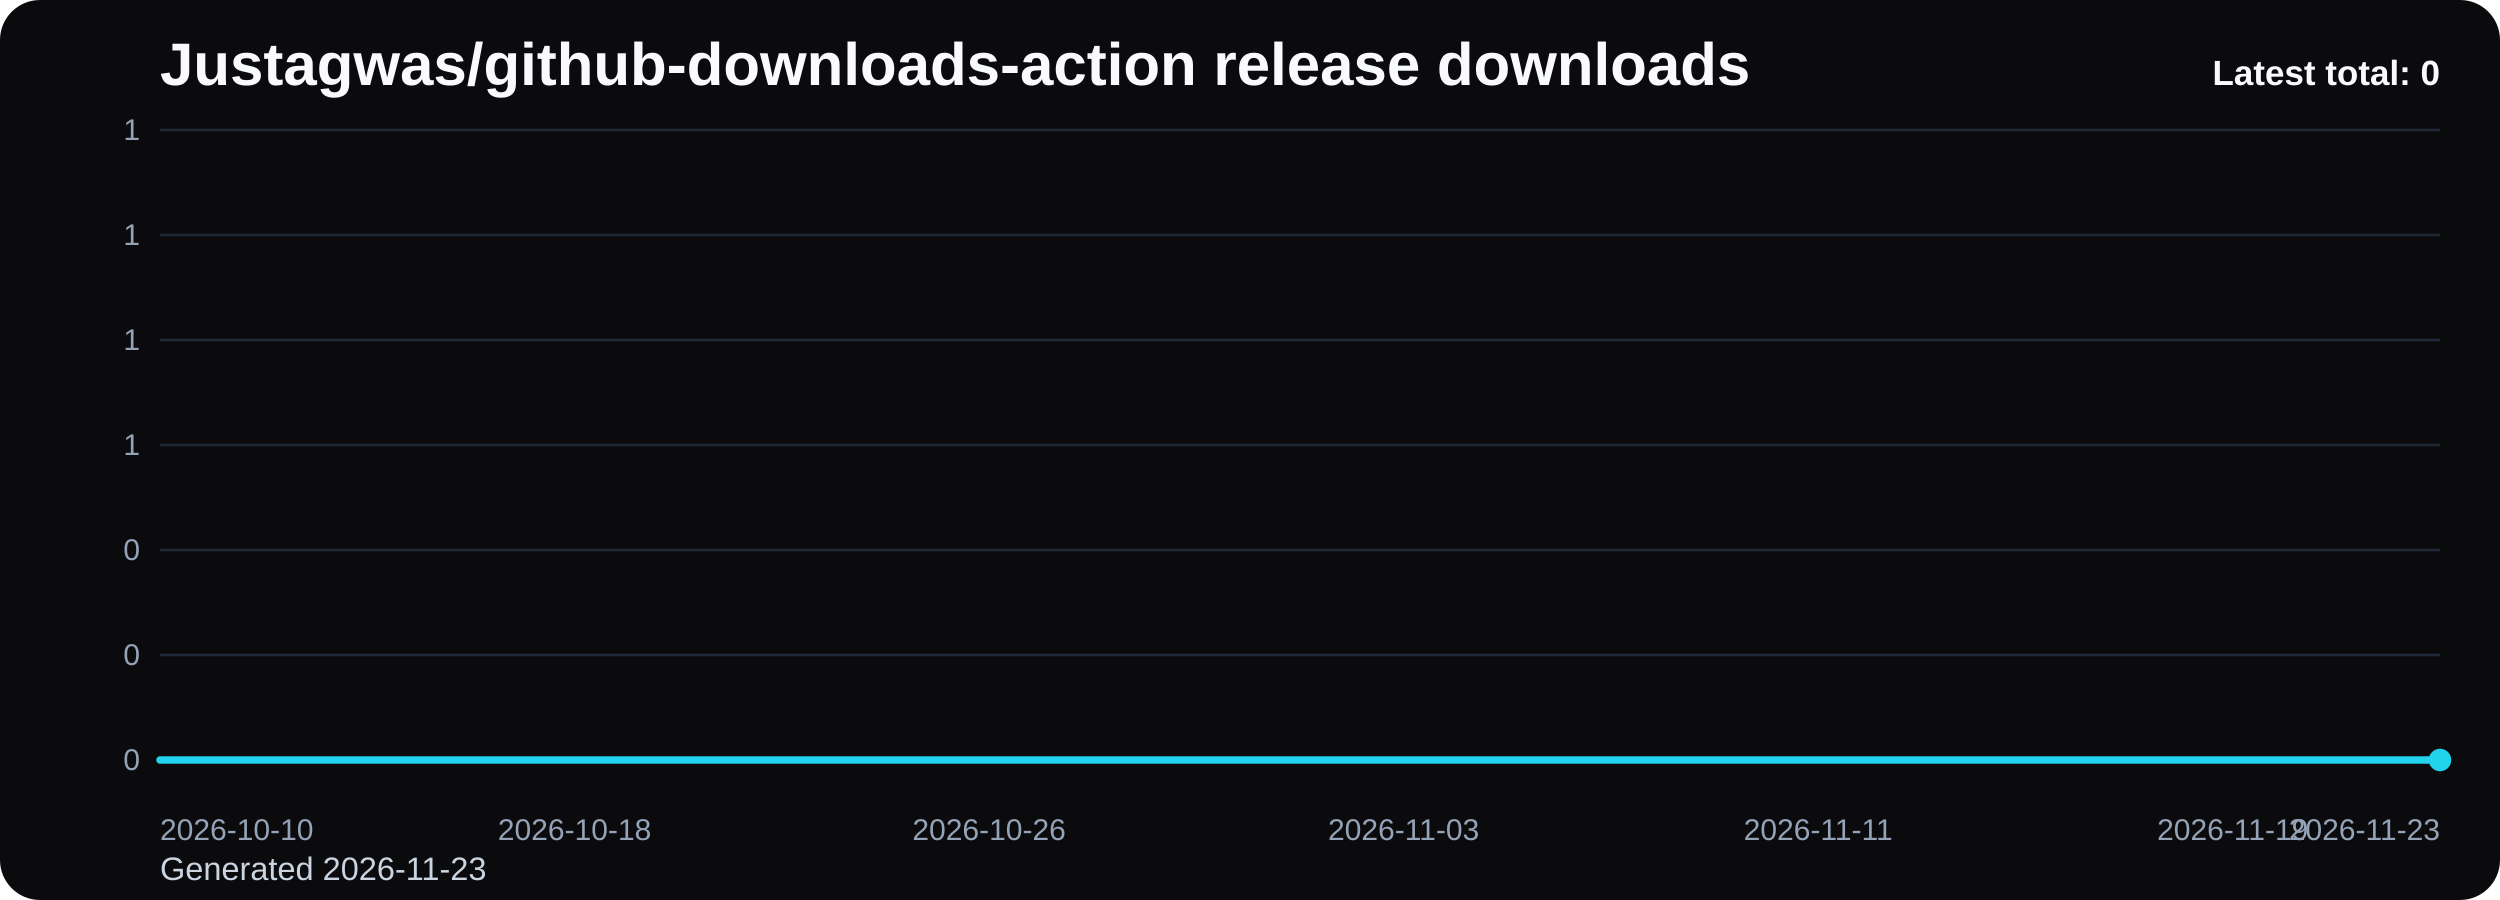
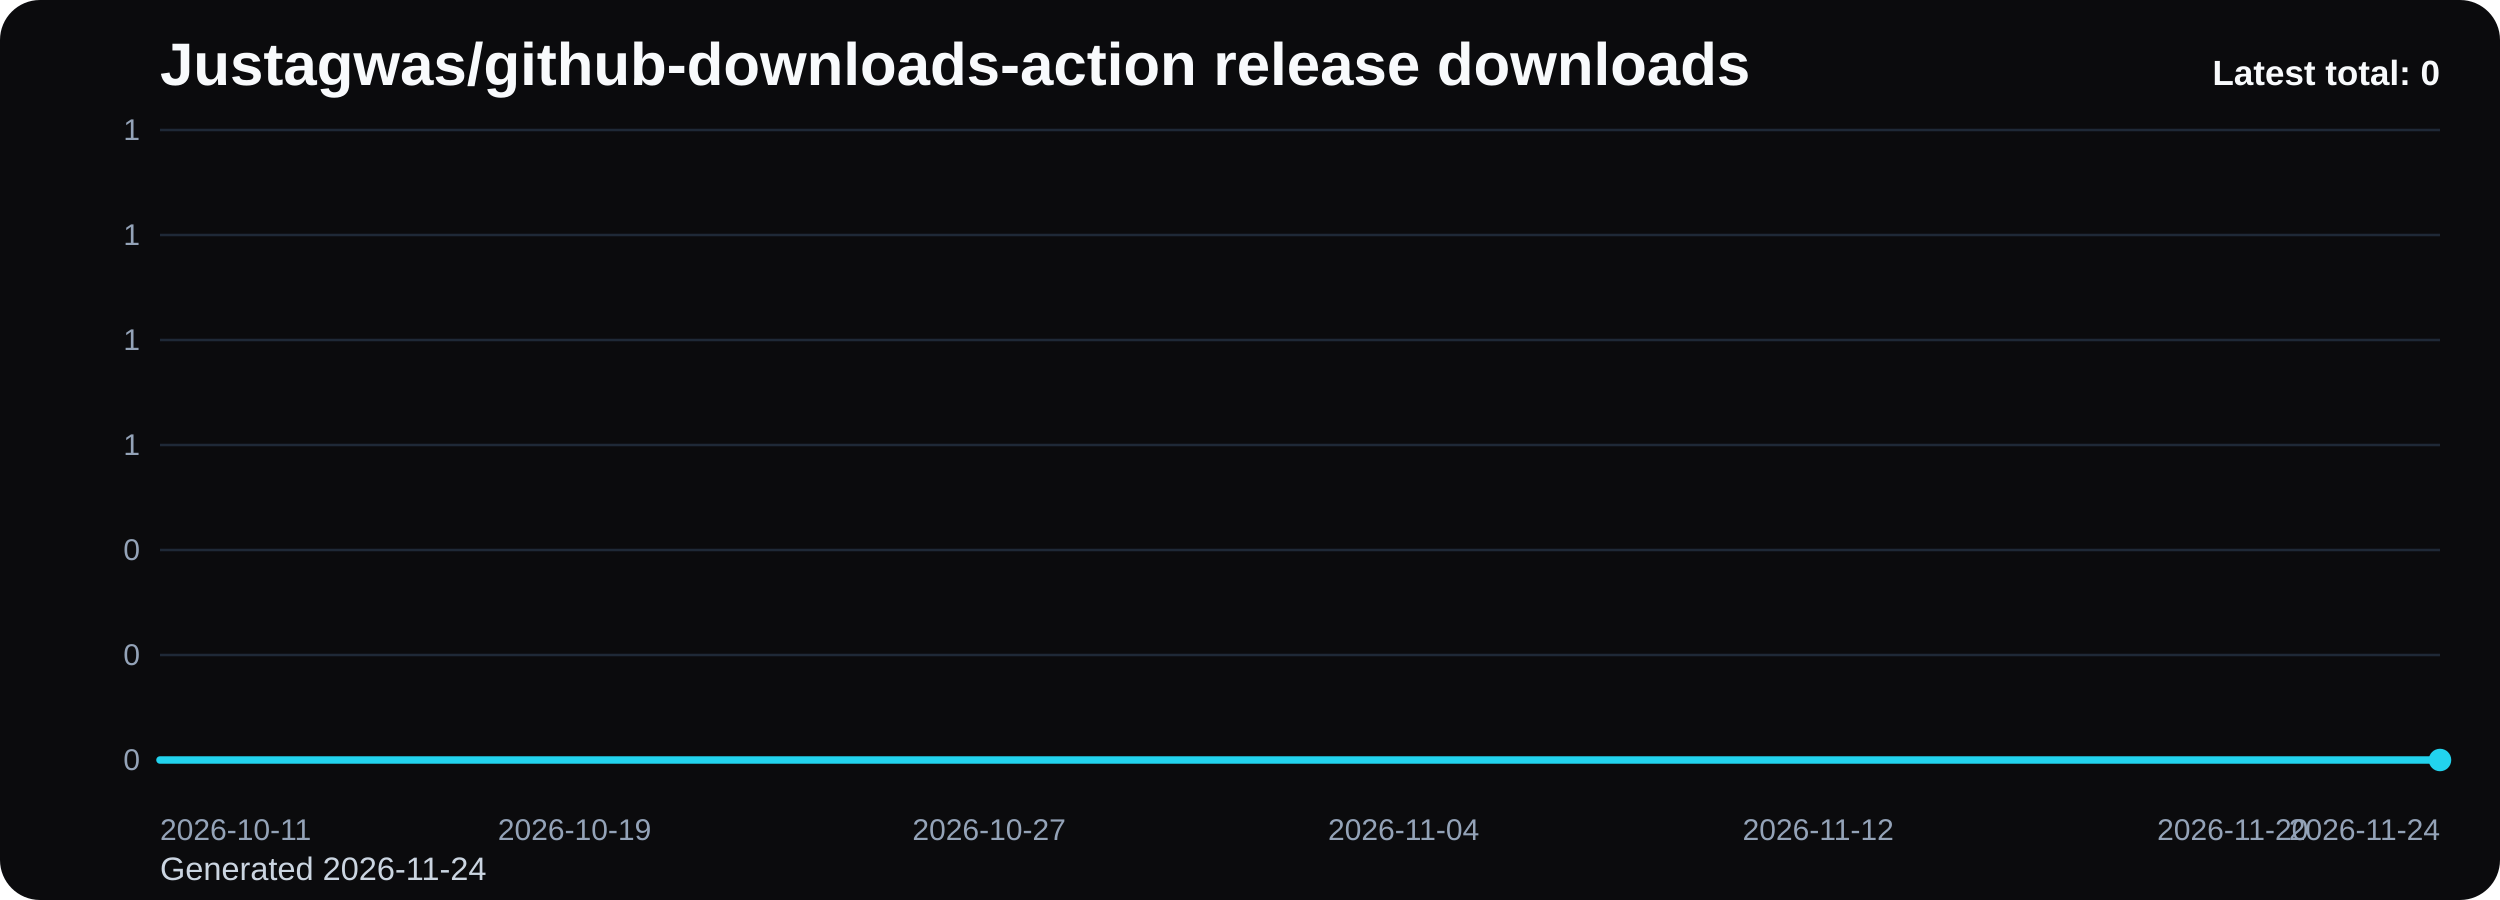
<svg xmlns="http://www.w3.org/2000/svg" viewBox="0 0 1000 360" role="img" aria-label="Justagwas/github-downloads-action release downloads chart">
  <defs>
    <linearGradient id="fill-total-trend-black" x1="0" y1="0" x2="0" y2="1">
      <stop offset="0%" stop-color="#22d3ee" stop-opacity="0.32" />
      <stop offset="100%" stop-color="#22d3ee" stop-opacity="0.05" />
    </linearGradient>
    <style>
      .bg { fill: #0b0b0d; }
      .title { font: 700 24px Arial, sans-serif; fill: #f8fafc; }
      .sub { font: 400 13px Arial, sans-serif; fill: #cbd5e1; }
      .grid { stroke: #1f2937; stroke-width: 1; }
      .axis { font: 400 12px Arial, sans-serif; fill: #94a3b8; }
      .line { fill: none; stroke: #22d3ee; stroke-width: 3; stroke-linecap: round; stroke-linejoin: round; }
      .dot { fill: #22d3ee; }
      .value { font: 600 11px Arial, sans-serif; fill: #cbd5e1; }
      .latest { font: 700 14px Arial, sans-serif; fill: #f8fafc; }
    </style>
  </defs>
  <rect class="bg" x="0" y="0" width="1000" height="360" rx="16" />
  <text class="title" x="64" y="34">Justagwas/github-downloads-action release downloads</text>
-   <text class="sub" x="64" y="352">Generated 2026-11-23</text>
+   <text class="sub" x="64" y="352">Generated 2026-11-24</text>
  <line x1="64" y1="52.00" x2="976" y2="52.00" class="grid" />
  <text x="56" y="56.00" text-anchor="end" class="axis">1</text>
  <line x1="64" y1="94.00" x2="976" y2="94.00" class="grid" />
  <text x="56" y="98.00" text-anchor="end" class="axis">1</text>
  <line x1="64" y1="136.00" x2="976" y2="136.00" class="grid" />
  <text x="56" y="140.00" text-anchor="end" class="axis">1</text>
  <line x1="64" y1="178.00" x2="976" y2="178.00" class="grid" />
  <text x="56" y="182.00" text-anchor="end" class="axis">1</text>
  <line x1="64" y1="220.00" x2="976" y2="220.00" class="grid" />
  <text x="56" y="224.00" text-anchor="end" class="axis">0</text>
  <line x1="64" y1="262.00" x2="976" y2="262.00" class="grid" />
  <text x="56" y="266.00" text-anchor="end" class="axis">0</text>
  <line x1="64" y1="304.00" x2="976" y2="304.00" class="grid" />
  <text x="56" y="308.00" text-anchor="end" class="axis">0</text>
  <path d="M 64.00 304 L 64.00 304.00 L 84.73 304.00 L 105.45 304.00 L 126.18 304.00 L 146.91 304.00 L 167.64 304.00 L 188.36 304.00 L 209.09 304.00 L 229.82 304.00 L 250.55 304.00 L 271.27 304.00 L 292.00 304.00 L 312.73 304.00 L 333.45 304.00 L 354.18 304.00 L 374.91 304.00 L 395.64 304.00 L 416.36 304.00 L 437.09 304.00 L 457.82 304.00 L 478.55 304.00 L 499.27 304.00 L 520.00 304.00 L 540.73 304.00 L 561.45 304.00 L 582.18 304.00 L 602.91 304.00 L 623.64 304.00 L 644.36 304.00 L 665.09 304.00 L 685.82 304.00 L 706.55 304.00 L 727.27 304.00 L 748.00 304.00 L 768.73 304.00 L 789.45 304.00 L 810.18 304.00 L 830.91 304.00 L 851.64 304.00 L 872.36 304.00 L 893.09 304.00 L 913.82 304.00 L 934.55 304.00 L 955.27 304.00 L 976.00 304.00 L 976.00 304 Z" fill="url(#fill-total-trend-black)" />
  <polyline class="line" points="64.00,304.00 84.73,304.00 105.45,304.00 126.18,304.00 146.91,304.00 167.64,304.00 188.36,304.00 209.09,304.00 229.82,304.00 250.55,304.00 271.27,304.00 292.00,304.00 312.73,304.00 333.45,304.00 354.18,304.00 374.91,304.00 395.64,304.00 416.36,304.00 437.09,304.00 457.82,304.00 478.55,304.00 499.27,304.00 520.00,304.00 540.73,304.00 561.45,304.00 582.18,304.00 602.91,304.00 623.64,304.00 644.36,304.00 665.09,304.00 685.82,304.00 706.55,304.00 727.27,304.00 748.00,304.00 768.73,304.00 789.45,304.00 810.18,304.00 830.91,304.00 851.64,304.00 872.36,304.00 893.09,304.00 913.82,304.00 934.55,304.00 955.27,304.00 976.00,304.00" />
  <circle class="dot" cx="976.00" cy="304.00" r="4.5" />
-   <text class="axis" x="64.00" y="336" text-anchor="start">2026-10-10</text>
-   <text class="axis" x="229.82" y="336" text-anchor="middle">2026-10-18</text>
-   <text class="axis" x="395.64" y="336" text-anchor="middle">2026-10-26</text>
-   <text class="axis" x="561.45" y="336" text-anchor="middle">2026-11-03</text>
-   <text class="axis" x="727.27" y="336" text-anchor="middle">2026-11-11</text>
-   <text class="axis" x="893.09" y="336" text-anchor="middle">2026-11-19</text>
-   <text class="axis" x="976.00" y="336" text-anchor="end">2026-11-23</text>
+   <text class="axis" x="64.00" y="336" text-anchor="start">2026-10-11</text>
+   <text class="axis" x="229.82" y="336" text-anchor="middle">2026-10-19</text>
+   <text class="axis" x="395.64" y="336" text-anchor="middle">2026-10-27</text>
+   <text class="axis" x="561.45" y="336" text-anchor="middle">2026-11-04</text>
+   <text class="axis" x="727.27" y="336" text-anchor="middle">2026-11-12</text>
+   <text class="axis" x="893.09" y="336" text-anchor="middle">2026-11-20</text>
+   <text class="axis" x="976.00" y="336" text-anchor="end">2026-11-24</text>
  <text class="latest" x="976" y="34" text-anchor="end">Latest total: 0</text>
</svg>
